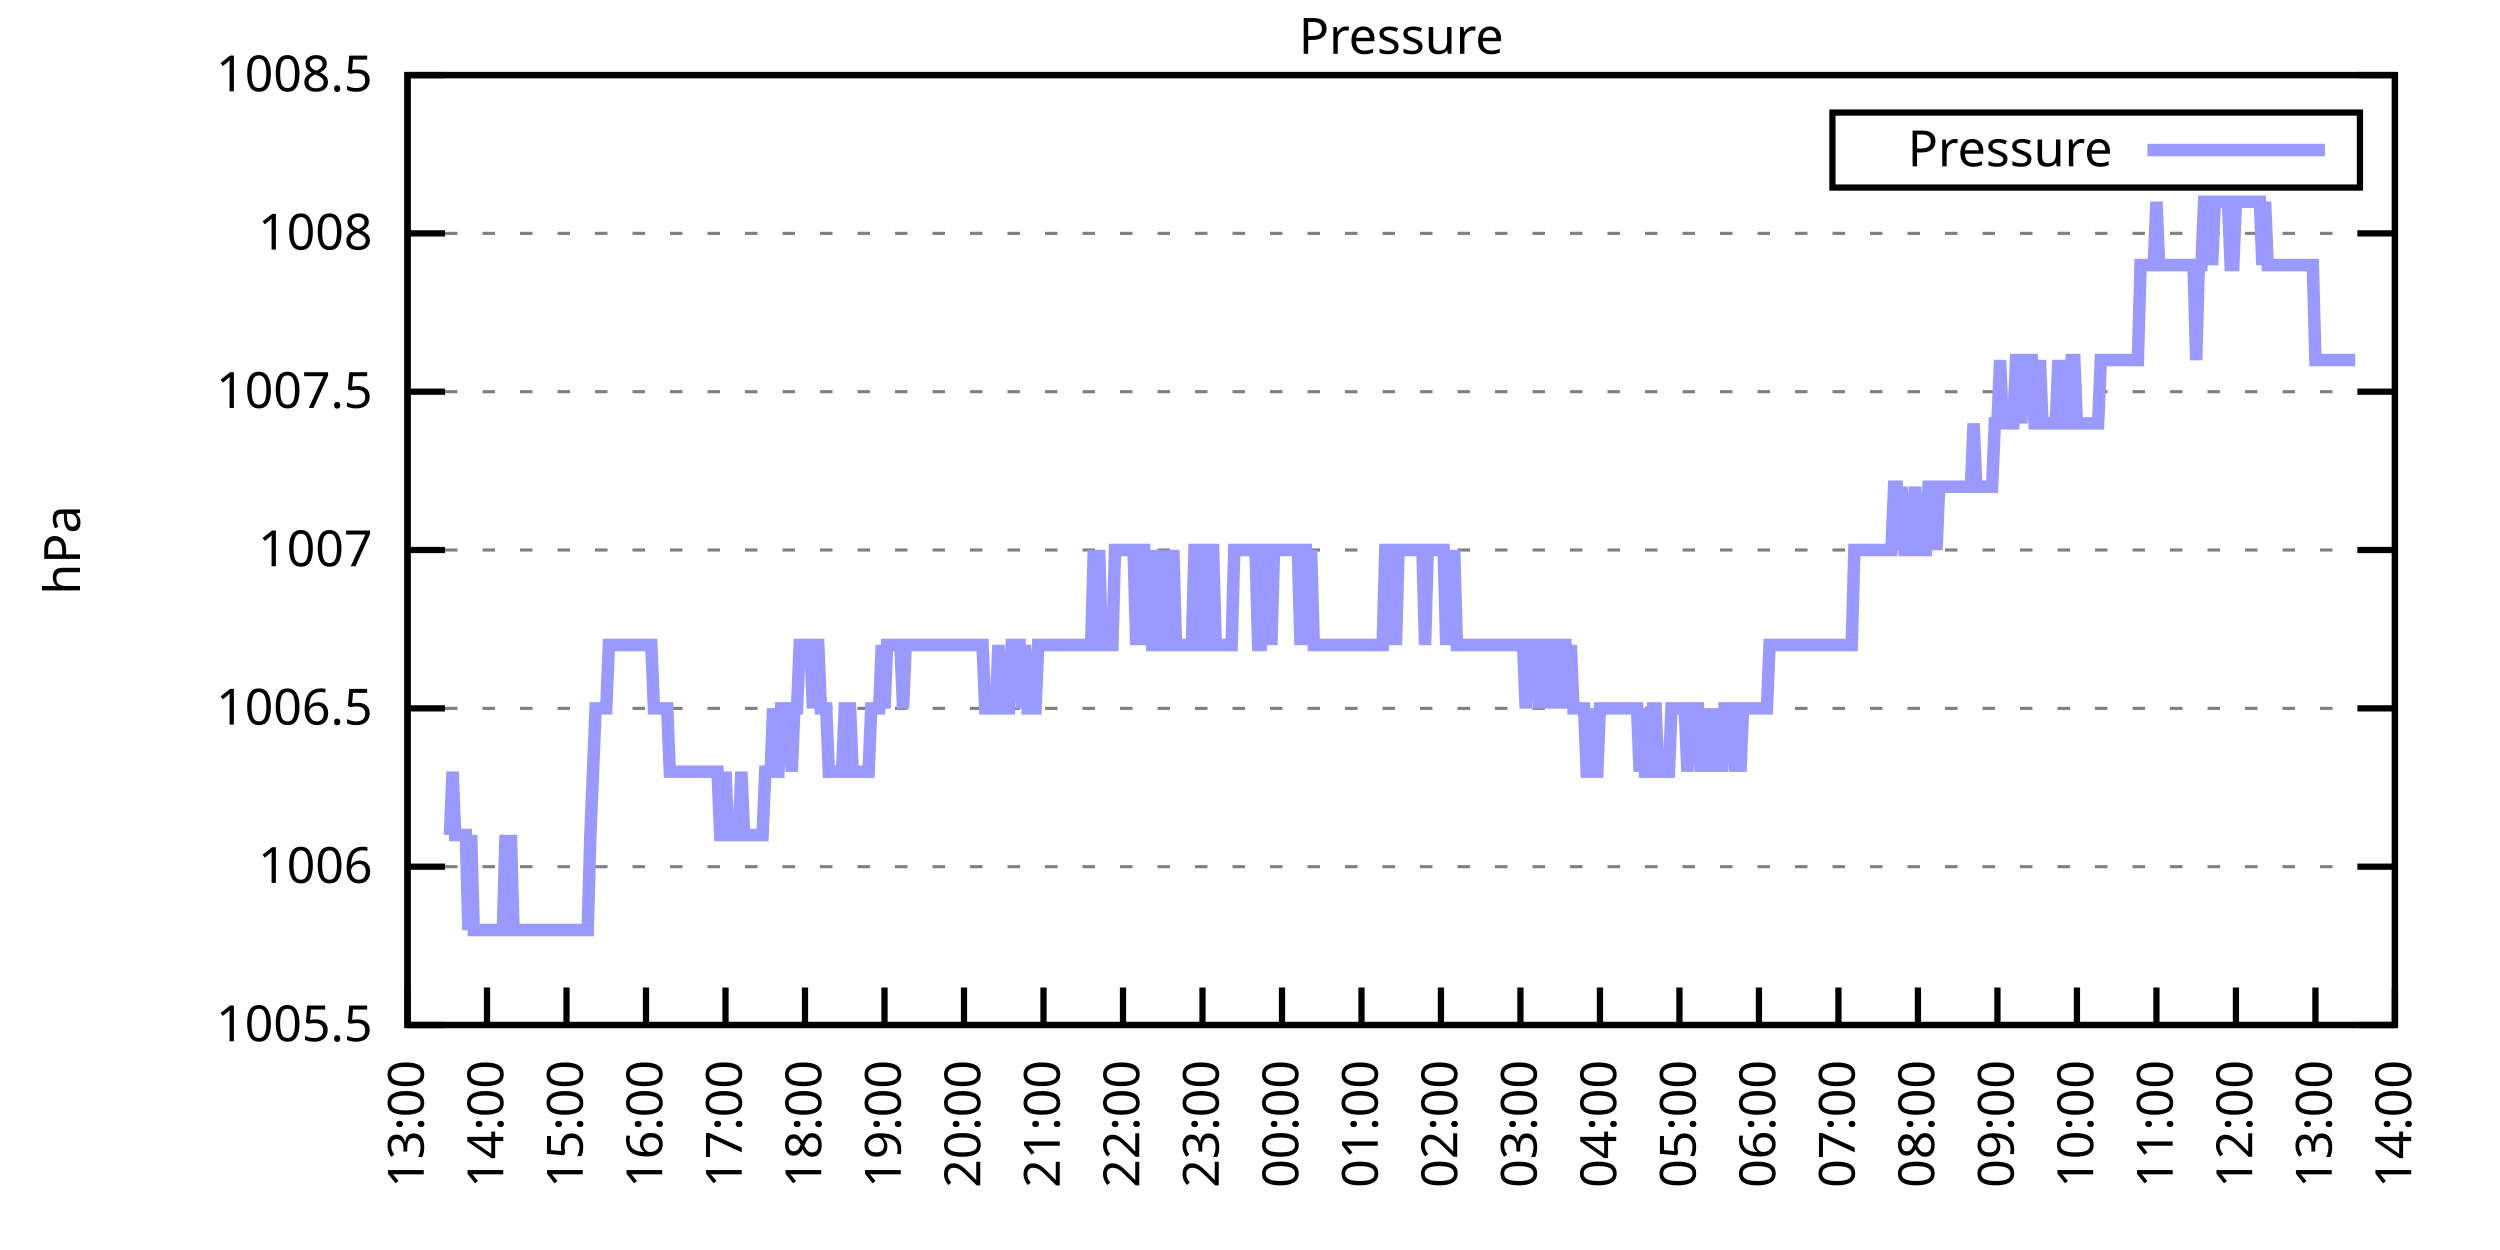
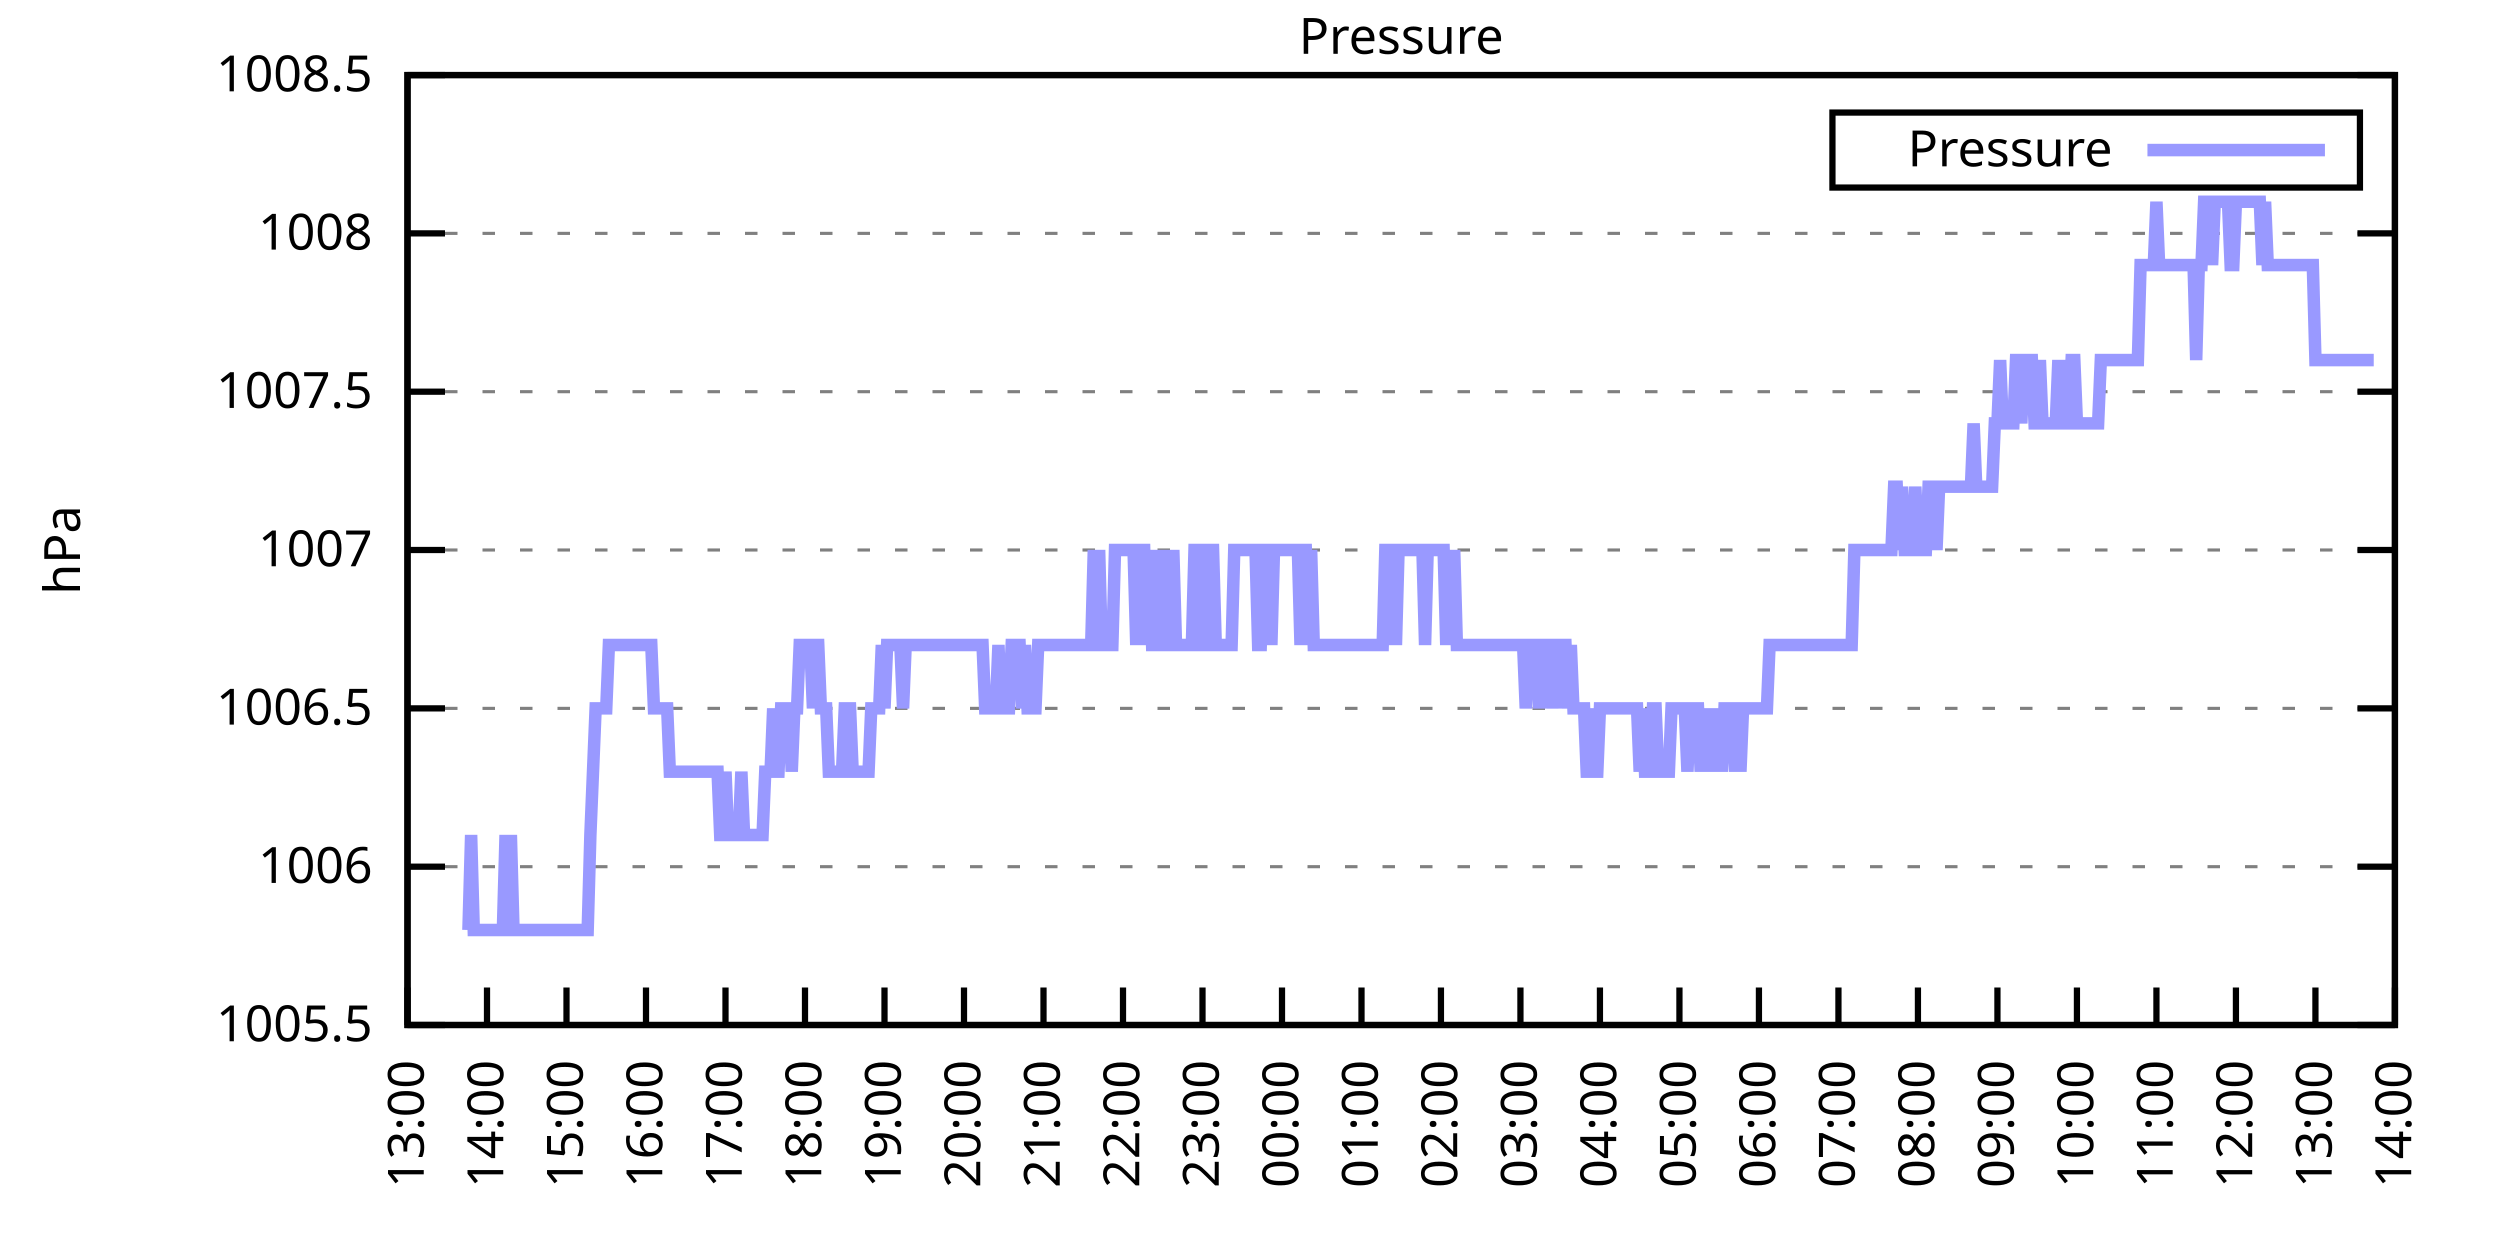
<svg xmlns="http://www.w3.org/2000/svg" xmlns:xlink="http://www.w3.org/1999/xlink" width="400" height="200" viewBox="0 0 400 200">
  <g id="gnuplot_canvas">
    <rect x="0" y="0" width="400" height="200" fill="none" />
    <defs>
      <circle id="gpDot" r="0.5" stroke-width="0.5" stroke="currentColor" />
      <path id="gpPt0" stroke-width="0.333" stroke="currentColor" d="M-1,0 h2 M0,-1 v2" />
      <path id="gpPt1" stroke-width="0.333" stroke="currentColor" d="M-1,-1 L1,1 M1,-1 L-1,1" />
      <path id="gpPt2" stroke-width="0.333" stroke="currentColor" d="M-1,0 L1,0 M0,-1 L0,1 M-1,-1 L1,1 M-1,1 L1,-1" />
      <rect id="gpPt3" stroke-width="0.333" stroke="currentColor" x="-1" y="-1" width="2" height="2" />
      <rect id="gpPt4" stroke-width="0.333" stroke="currentColor" fill="currentColor" x="-1" y="-1" width="2" height="2" />
      <circle id="gpPt5" stroke-width="0.333" stroke="currentColor" cx="0" cy="0" r="1" />
      <use xlink:href="#gpPt5" id="gpPt6" fill="currentColor" stroke="none" />
      <path id="gpPt7" stroke-width="0.333" stroke="currentColor" d="M0,-1.33 L-1.33,0.67 L1.33,0.67 z" />
      <use xlink:href="#gpPt7" id="gpPt8" fill="currentColor" stroke="none" />
      <use xlink:href="#gpPt7" id="gpPt9" stroke="currentColor" transform="rotate(180)" />
      <use xlink:href="#gpPt9" id="gpPt10" fill="currentColor" stroke="none" />
      <use xlink:href="#gpPt3" id="gpPt11" stroke="currentColor" transform="rotate(45)" />
      <use xlink:href="#gpPt11" id="gpPt12" fill="currentColor" stroke="none" />
      <path id="gpPt13" stroke-width="0.333" stroke="currentColor" d="M0,1.330 L1.265,0.411 L0.782,-1.067 L-0.782,-1.076 L-1.265,0.411 z" />
      <use xlink:href="#gpPt13" id="gpPt14" fill="currentColor" stroke="none" />
      <filter id="textbox" filterUnits="objectBoundingBox" x="0" y="0" height="1" width="1">
        <feFlood flood-color="white" flood-opacity="1" result="bgnd" />
        <feComposite in="SourceGraphic" in2="bgnd" operator="atop" />
      </filter>
      <filter id="greybox" filterUnits="objectBoundingBox" x="0" y="0" height="1" width="1">
        <feFlood flood-color="lightgrey" flood-opacity="1" result="grey" />
        <feComposite in="SourceGraphic" in2="grey" operator="atop" />
      </filter>
    </defs>
    <g fill="none" color="white" stroke="currentColor" stroke-width="1.00" stroke-linecap="butt" stroke-linejoin="miter">
</g>
    <g fill="none" color="black" stroke="currentColor" stroke-width="1.00" stroke-linecap="butt" stroke-linejoin="miter">
      <g stroke="none" shape-rendering="crispEdges">
        <polygon fill="rgb(255, 255, 255)" points="65.20,164.00 383.18,164.00 383.18,12.02 65.20,12.02 " />
      </g>
    </g>
    <g fill="none" color="black" stroke="currentColor" stroke-width="1.00" stroke-linecap="butt" stroke-linejoin="miter">
</g>
    <g fill="none" color="black" stroke="black" stroke-width="0.50" stroke-linecap="butt" stroke-linejoin="miter">
</g>
    <g fill="none" color="gray" stroke="currentColor" stroke-width="0.50" stroke-linecap="butt" stroke-linejoin="miter">
      <path stroke="gray" stroke-dasharray="2,4" class="gridline" d="M65.20,164.00 L383.19,164.00  " />
    </g>
    <g fill="none" color="gray" stroke="gray" stroke-width="1.00" stroke-linecap="butt" stroke-linejoin="miter">
</g>
    <g fill="none" color="black" stroke="currentColor" stroke-width="1.00" stroke-linecap="butt" stroke-linejoin="miter">
      <path stroke="black" d="M65.20,164.00 L71.20,164.00 M383.19,164.00 L377.19,164.00  " />
      <g transform="translate(59.60,166.60)" stroke="none" fill="black" font-family="Sans" font-size="8.00" text-anchor="end">
        <text>
          <tspan font-family="Sans"> 1005.5</tspan>
        </text>
      </g>
    </g>
    <g fill="none" color="black" stroke="currentColor" stroke-width="1.00" stroke-linecap="butt" stroke-linejoin="miter">
</g>
    <g fill="none" color="black" stroke="black" stroke-width="0.50" stroke-linecap="butt" stroke-linejoin="miter">
</g>
    <g fill="none" color="gray" stroke="currentColor" stroke-width="0.50" stroke-linecap="butt" stroke-linejoin="miter">
      <path stroke="gray" stroke-dasharray="2,4" class="gridline" d="M65.20,138.67 L383.19,138.67  " />
    </g>
    <g fill="none" color="gray" stroke="gray" stroke-width="1.00" stroke-linecap="butt" stroke-linejoin="miter">
</g>
    <g fill="none" color="black" stroke="currentColor" stroke-width="1.00" stroke-linecap="butt" stroke-linejoin="miter">
      <path stroke="black" d="M65.20,138.67 L71.20,138.67 M383.19,138.67 L377.19,138.67  " />
      <g transform="translate(59.60,141.27)" stroke="none" fill="black" font-family="Sans" font-size="8.00" text-anchor="end">
        <text>
          <tspan font-family="Sans"> 1006</tspan>
        </text>
      </g>
    </g>
    <g fill="none" color="black" stroke="currentColor" stroke-width="1.00" stroke-linecap="butt" stroke-linejoin="miter">
</g>
    <g fill="none" color="black" stroke="black" stroke-width="0.50" stroke-linecap="butt" stroke-linejoin="miter">
</g>
    <g fill="none" color="gray" stroke="currentColor" stroke-width="0.50" stroke-linecap="butt" stroke-linejoin="miter">
      <path stroke="gray" stroke-dasharray="2,4" class="gridline" d="M65.20,113.34 L383.19,113.34  " />
    </g>
    <g fill="none" color="gray" stroke="gray" stroke-width="1.00" stroke-linecap="butt" stroke-linejoin="miter">
</g>
    <g fill="none" color="black" stroke="currentColor" stroke-width="1.00" stroke-linecap="butt" stroke-linejoin="miter">
      <path stroke="black" d="M65.20,113.34 L71.20,113.34 M383.19,113.34 L377.19,113.34  " />
      <g transform="translate(59.60,115.94)" stroke="none" fill="black" font-family="Sans" font-size="8.00" text-anchor="end">
        <text>
          <tspan font-family="Sans"> 1006.5</tspan>
        </text>
      </g>
    </g>
    <g fill="none" color="black" stroke="currentColor" stroke-width="1.00" stroke-linecap="butt" stroke-linejoin="miter">
</g>
    <g fill="none" color="black" stroke="black" stroke-width="0.50" stroke-linecap="butt" stroke-linejoin="miter">
</g>
    <g fill="none" color="gray" stroke="currentColor" stroke-width="0.50" stroke-linecap="butt" stroke-linejoin="miter">
      <path stroke="gray" stroke-dasharray="2,4" class="gridline" d="M65.20,88.00 L383.19,88.00  " />
    </g>
    <g fill="none" color="gray" stroke="gray" stroke-width="1.00" stroke-linecap="butt" stroke-linejoin="miter">
</g>
    <g fill="none" color="black" stroke="currentColor" stroke-width="1.00" stroke-linecap="butt" stroke-linejoin="miter">
      <path stroke="black" d="M65.20,88.00 L71.20,88.00 M383.19,88.00 L377.19,88.00  " />
      <g transform="translate(59.60,90.60)" stroke="none" fill="black" font-family="Sans" font-size="8.00" text-anchor="end">
        <text>
          <tspan font-family="Sans"> 1007</tspan>
        </text>
      </g>
    </g>
    <g fill="none" color="black" stroke="currentColor" stroke-width="1.00" stroke-linecap="butt" stroke-linejoin="miter">
</g>
    <g fill="none" color="black" stroke="black" stroke-width="0.50" stroke-linecap="butt" stroke-linejoin="miter">
</g>
    <g fill="none" color="gray" stroke="currentColor" stroke-width="0.50" stroke-linecap="butt" stroke-linejoin="miter">
      <path stroke="gray" stroke-dasharray="2,4" class="gridline" d="M65.20,62.67 L383.19,62.67  " />
    </g>
    <g fill="none" color="gray" stroke="gray" stroke-width="1.00" stroke-linecap="butt" stroke-linejoin="miter">
</g>
    <g fill="none" color="black" stroke="currentColor" stroke-width="1.00" stroke-linecap="butt" stroke-linejoin="miter">
      <path stroke="black" d="M65.20,62.67 L71.20,62.67 M383.19,62.67 L377.19,62.67  " />
      <g transform="translate(59.60,65.27)" stroke="none" fill="black" font-family="Sans" font-size="8.00" text-anchor="end">
        <text>
          <tspan font-family="Sans"> 1007.5</tspan>
        </text>
      </g>
    </g>
    <g fill="none" color="black" stroke="currentColor" stroke-width="1.00" stroke-linecap="butt" stroke-linejoin="miter">
</g>
    <g fill="none" color="black" stroke="black" stroke-width="0.50" stroke-linecap="butt" stroke-linejoin="miter">
</g>
    <g fill="none" color="gray" stroke="currentColor" stroke-width="0.50" stroke-linecap="butt" stroke-linejoin="miter">
      <path stroke="gray" stroke-dasharray="2,4" class="gridline" d="M65.20,37.34 L383.19,37.34  " />
    </g>
    <g fill="none" color="gray" stroke="gray" stroke-width="1.00" stroke-linecap="butt" stroke-linejoin="miter">
</g>
    <g fill="none" color="black" stroke="currentColor" stroke-width="1.00" stroke-linecap="butt" stroke-linejoin="miter">
      <path stroke="black" d="M65.20,37.34 L71.20,37.34 M383.19,37.34 L377.19,37.34  " />
      <g transform="translate(59.60,39.94)" stroke="none" fill="black" font-family="Sans" font-size="8.00" text-anchor="end">
        <text>
          <tspan font-family="Sans"> 1008</tspan>
        </text>
      </g>
    </g>
    <g fill="none" color="black" stroke="currentColor" stroke-width="1.00" stroke-linecap="butt" stroke-linejoin="miter">
</g>
    <g fill="none" color="black" stroke="black" stroke-width="0.50" stroke-linecap="butt" stroke-linejoin="miter">
</g>
    <g fill="none" color="gray" stroke="currentColor" stroke-width="0.50" stroke-linecap="butt" stroke-linejoin="miter">
      <path stroke="gray" stroke-dasharray="2,4" class="gridline" d="M65.20,12.01 L383.19,12.01  " />
    </g>
    <g fill="none" color="gray" stroke="gray" stroke-width="1.00" stroke-linecap="butt" stroke-linejoin="miter">
</g>
    <g fill="none" color="black" stroke="currentColor" stroke-width="1.00" stroke-linecap="butt" stroke-linejoin="miter">
      <path stroke="black" d="M65.20,12.01 L71.20,12.01 M383.19,12.01 L377.19,12.01  " />
      <g transform="translate(59.60,14.61)" stroke="none" fill="black" font-family="Sans" font-size="8.00" text-anchor="end">
        <text>
          <tspan font-family="Sans"> 1008.5</tspan>
        </text>
      </g>
    </g>
    <g fill="none" color="black" stroke="currentColor" stroke-width="1.00" stroke-linecap="butt" stroke-linejoin="miter">
      <path stroke="black" d="M65.20,164.00 L65.20,158.00  " />
      <g transform="translate(67.80,169.60) rotate(270.00)" stroke="none" fill="black" font-family="Sans" font-size="8.00" text-anchor="end">
        <text>
          <tspan font-family="Sans">13:00</tspan>
        </text>
      </g>
    </g>
    <g fill="none" color="black" stroke="currentColor" stroke-width="1.00" stroke-linecap="butt" stroke-linejoin="miter">
      <path stroke="black" d="M77.92,164.00 L77.92,158.00  " />
      <g transform="translate(80.52,169.60) rotate(270.00)" stroke="none" fill="black" font-family="Sans" font-size="8.00" text-anchor="end">
        <text>
          <tspan font-family="Sans">14:00</tspan>
        </text>
      </g>
    </g>
    <g fill="none" color="black" stroke="currentColor" stroke-width="1.00" stroke-linecap="butt" stroke-linejoin="miter">
      <path stroke="black" d="M90.64,164.00 L90.64,158.00  " />
      <g transform="translate(93.24,169.60) rotate(270.00)" stroke="none" fill="black" font-family="Sans" font-size="8.00" text-anchor="end">
        <text>
          <tspan font-family="Sans">15:00</tspan>
        </text>
      </g>
    </g>
    <g fill="none" color="black" stroke="currentColor" stroke-width="1.00" stroke-linecap="butt" stroke-linejoin="miter">
      <path stroke="black" d="M103.36,164.00 L103.36,158.00  " />
      <g transform="translate(105.96,169.60) rotate(270.00)" stroke="none" fill="black" font-family="Sans" font-size="8.00" text-anchor="end">
        <text>
          <tspan font-family="Sans">16:00</tspan>
        </text>
      </g>
    </g>
    <g fill="none" color="black" stroke="currentColor" stroke-width="1.00" stroke-linecap="butt" stroke-linejoin="miter">
      <path stroke="black" d="M116.08,164.00 L116.08,158.00  " />
      <g transform="translate(118.68,169.60) rotate(270.00)" stroke="none" fill="black" font-family="Sans" font-size="8.00" text-anchor="end">
        <text>
          <tspan font-family="Sans">17:00</tspan>
        </text>
      </g>
    </g>
    <g fill="none" color="black" stroke="currentColor" stroke-width="1.00" stroke-linecap="butt" stroke-linejoin="miter">
      <path stroke="black" d="M128.80,164.00 L128.80,158.00  " />
      <g transform="translate(131.40,169.60) rotate(270.00)" stroke="none" fill="black" font-family="Sans" font-size="8.00" text-anchor="end">
        <text>
          <tspan font-family="Sans">18:00</tspan>
        </text>
      </g>
    </g>
    <g fill="none" color="black" stroke="currentColor" stroke-width="1.00" stroke-linecap="butt" stroke-linejoin="miter">
      <path stroke="black" d="M141.52,164.00 L141.52,158.00  " />
      <g transform="translate(144.12,169.60) rotate(270.00)" stroke="none" fill="black" font-family="Sans" font-size="8.00" text-anchor="end">
        <text>
          <tspan font-family="Sans">19:00</tspan>
        </text>
      </g>
    </g>
    <g fill="none" color="black" stroke="currentColor" stroke-width="1.00" stroke-linecap="butt" stroke-linejoin="miter">
      <path stroke="black" d="M154.24,164.00 L154.24,158.00  " />
      <g transform="translate(156.84,169.60) rotate(270.00)" stroke="none" fill="black" font-family="Sans" font-size="8.00" text-anchor="end">
        <text>
          <tspan font-family="Sans">20:00</tspan>
        </text>
      </g>
    </g>
    <g fill="none" color="black" stroke="currentColor" stroke-width="1.00" stroke-linecap="butt" stroke-linejoin="miter">
      <path stroke="black" d="M166.96,164.00 L166.96,158.00  " />
      <g transform="translate(169.56,169.60) rotate(270.00)" stroke="none" fill="black" font-family="Sans" font-size="8.00" text-anchor="end">
        <text>
          <tspan font-family="Sans">21:00</tspan>
        </text>
      </g>
    </g>
    <g fill="none" color="black" stroke="currentColor" stroke-width="1.00" stroke-linecap="butt" stroke-linejoin="miter">
      <path stroke="black" d="M179.68,164.00 L179.68,158.00  " />
      <g transform="translate(182.28,169.60) rotate(270.00)" stroke="none" fill="black" font-family="Sans" font-size="8.00" text-anchor="end">
        <text>
          <tspan font-family="Sans">22:00</tspan>
        </text>
      </g>
    </g>
    <g fill="none" color="black" stroke="currentColor" stroke-width="1.00" stroke-linecap="butt" stroke-linejoin="miter">
      <path stroke="black" d="M192.40,164.00 L192.40,158.00  " />
      <g transform="translate(195.00,169.60) rotate(270.00)" stroke="none" fill="black" font-family="Sans" font-size="8.00" text-anchor="end">
        <text>
          <tspan font-family="Sans">23:00</tspan>
        </text>
      </g>
    </g>
    <g fill="none" color="black" stroke="currentColor" stroke-width="1.00" stroke-linecap="butt" stroke-linejoin="miter">
      <path stroke="black" d="M205.12,164.00 L205.12,158.00  " />
      <g transform="translate(207.72,169.60) rotate(270.00)" stroke="none" fill="black" font-family="Sans" font-size="8.00" text-anchor="end">
        <text>
          <tspan font-family="Sans">00:00</tspan>
        </text>
      </g>
    </g>
    <g fill="none" color="black" stroke="currentColor" stroke-width="1.00" stroke-linecap="butt" stroke-linejoin="miter">
      <path stroke="black" d="M217.84,164.00 L217.84,158.00  " />
      <g transform="translate(220.44,169.60) rotate(270.00)" stroke="none" fill="black" font-family="Sans" font-size="8.00" text-anchor="end">
        <text>
          <tspan font-family="Sans">01:00</tspan>
        </text>
      </g>
    </g>
    <g fill="none" color="black" stroke="currentColor" stroke-width="1.00" stroke-linecap="butt" stroke-linejoin="miter">
      <path stroke="black" d="M230.55,164.00 L230.55,158.00  " />
      <g transform="translate(233.15,169.60) rotate(270.00)" stroke="none" fill="black" font-family="Sans" font-size="8.00" text-anchor="end">
        <text>
          <tspan font-family="Sans">02:00</tspan>
        </text>
      </g>
    </g>
    <g fill="none" color="black" stroke="currentColor" stroke-width="1.00" stroke-linecap="butt" stroke-linejoin="miter">
      <path stroke="black" d="M243.27,164.00 L243.27,158.00  " />
      <g transform="translate(245.87,169.60) rotate(270.00)" stroke="none" fill="black" font-family="Sans" font-size="8.00" text-anchor="end">
        <text>
          <tspan font-family="Sans">03:00</tspan>
        </text>
      </g>
    </g>
    <g fill="none" color="black" stroke="currentColor" stroke-width="1.00" stroke-linecap="butt" stroke-linejoin="miter">
      <path stroke="black" d="M255.99,164.00 L255.99,158.00  " />
      <g transform="translate(258.59,169.60) rotate(270.00)" stroke="none" fill="black" font-family="Sans" font-size="8.00" text-anchor="end">
        <text>
          <tspan font-family="Sans">04:00</tspan>
        </text>
      </g>
    </g>
    <g fill="none" color="black" stroke="currentColor" stroke-width="1.00" stroke-linecap="butt" stroke-linejoin="miter">
      <path stroke="black" d="M268.71,164.00 L268.71,158.00  " />
      <g transform="translate(271.31,169.60) rotate(270.00)" stroke="none" fill="black" font-family="Sans" font-size="8.00" text-anchor="end">
        <text>
          <tspan font-family="Sans">05:00</tspan>
        </text>
      </g>
    </g>
    <g fill="none" color="black" stroke="currentColor" stroke-width="1.00" stroke-linecap="butt" stroke-linejoin="miter">
      <path stroke="black" d="M281.43,164.00 L281.43,158.00  " />
      <g transform="translate(284.03,169.60) rotate(270.00)" stroke="none" fill="black" font-family="Sans" font-size="8.00" text-anchor="end">
        <text>
          <tspan font-family="Sans">06:00</tspan>
        </text>
      </g>
    </g>
    <g fill="none" color="black" stroke="currentColor" stroke-width="1.00" stroke-linecap="butt" stroke-linejoin="miter">
      <path stroke="black" d="M294.15,164.00 L294.15,158.00  " />
      <g transform="translate(296.75,169.60) rotate(270.00)" stroke="none" fill="black" font-family="Sans" font-size="8.00" text-anchor="end">
        <text>
          <tspan font-family="Sans">07:00</tspan>
        </text>
      </g>
    </g>
    <g fill="none" color="black" stroke="currentColor" stroke-width="1.00" stroke-linecap="butt" stroke-linejoin="miter">
      <path stroke="black" d="M306.87,164.00 L306.87,158.00  " />
      <g transform="translate(309.47,169.60) rotate(270.00)" stroke="none" fill="black" font-family="Sans" font-size="8.00" text-anchor="end">
        <text>
          <tspan font-family="Sans">08:00</tspan>
        </text>
      </g>
    </g>
    <g fill="none" color="black" stroke="currentColor" stroke-width="1.00" stroke-linecap="butt" stroke-linejoin="miter">
      <path stroke="black" d="M319.59,164.00 L319.59,158.00  " />
      <g transform="translate(322.19,169.60) rotate(270.00)" stroke="none" fill="black" font-family="Sans" font-size="8.00" text-anchor="end">
        <text>
          <tspan font-family="Sans">09:00</tspan>
        </text>
      </g>
    </g>
    <g fill="none" color="black" stroke="currentColor" stroke-width="1.00" stroke-linecap="butt" stroke-linejoin="miter">
      <path stroke="black" d="M332.31,164.00 L332.31,158.00  " />
      <g transform="translate(334.91,169.60) rotate(270.00)" stroke="none" fill="black" font-family="Sans" font-size="8.00" text-anchor="end">
        <text>
          <tspan font-family="Sans">10:00</tspan>
        </text>
      </g>
    </g>
    <g fill="none" color="black" stroke="currentColor" stroke-width="1.00" stroke-linecap="butt" stroke-linejoin="miter">
      <path stroke="black" d="M345.03,164.00 L345.03,158.00  " />
      <g transform="translate(347.63,169.60) rotate(270.00)" stroke="none" fill="black" font-family="Sans" font-size="8.00" text-anchor="end">
        <text>
          <tspan font-family="Sans">11:00</tspan>
        </text>
      </g>
    </g>
    <g fill="none" color="black" stroke="currentColor" stroke-width="1.00" stroke-linecap="butt" stroke-linejoin="miter">
      <path stroke="black" d="M357.75,164.00 L357.75,158.00  " />
      <g transform="translate(360.35,169.60) rotate(270.00)" stroke="none" fill="black" font-family="Sans" font-size="8.00" text-anchor="end">
        <text>
          <tspan font-family="Sans">12:00</tspan>
        </text>
      </g>
    </g>
    <g fill="none" color="black" stroke="currentColor" stroke-width="1.00" stroke-linecap="butt" stroke-linejoin="miter">
      <path stroke="black" d="M370.47,164.00 L370.47,158.00  " />
      <g transform="translate(373.07,169.60) rotate(270.00)" stroke="none" fill="black" font-family="Sans" font-size="8.00" text-anchor="end">
        <text>
          <tspan font-family="Sans">13:00</tspan>
        </text>
      </g>
    </g>
    <g fill="none" color="black" stroke="currentColor" stroke-width="1.00" stroke-linecap="butt" stroke-linejoin="miter">
      <path stroke="black" d="M383.19,164.00 L383.19,158.00  " />
      <g transform="translate(385.79,169.60) rotate(270.00)" stroke="none" fill="black" font-family="Sans" font-size="8.00" text-anchor="end">
        <text>
          <tspan font-family="Sans">14:00</tspan>
        </text>
      </g>
    </g>
    <g fill="none" color="black" stroke="currentColor" stroke-width="1.00" stroke-linecap="butt" stroke-linejoin="miter">
</g>
    <g fill="none" color="black" stroke="currentColor" stroke-width="1.00" stroke-linecap="butt" stroke-linejoin="miter">
      <path stroke="black" d="M65.20,12.01 L65.20,164.00 L383.19,164.00 L383.19,12.01 L65.20,12.01 Z  " />
    </g>
    <g fill="none" color="black" stroke="currentColor" stroke-width="1.00" stroke-linecap="butt" stroke-linejoin="miter">
</g>
    <g fill="none" color="black" stroke="currentColor" stroke-width="1.00" stroke-linecap="butt" stroke-linejoin="miter">
      <path stroke="black" d="M293.19,30.01 L293.19,18.01 L377.59,18.01 L377.59,30.01 L293.19,30.01 Z  " />
    </g>
    <g id="Pressure_plot_1">
      <g fill="none" color="white" stroke="black" stroke-width="2.00" stroke-linecap="butt" stroke-linejoin="miter">
</g>
      <g fill="none" color="black" stroke="currentColor" stroke-width="2.00" stroke-linecap="butt" stroke-linejoin="miter">
        <g transform="translate(337.99,26.61)" stroke="none" fill="black" font-family="Sans" font-size="8.00" text-anchor="end">
          <text>
            <tspan font-family="Sans">Pressure</tspan>
          </text>
        </g>
      </g>
      <g fill="none" color="black" stroke="currentColor" stroke-width="2.00" stroke-linecap="butt" stroke-linejoin="miter">
-         <path stroke="rgb(153, 153, 255)" d="M343.59,24.01 L371.99,24.01 M71.98,133.60 L72.41,123.47 L72.83,133.60 L73.26,133.60 L73.68,133.60 L74.10,133.60   L74.53,133.60 L74.95,148.80 L75.38,133.60 L75.80,148.80 L76.22,148.80 L76.65,148.80 L77.07,148.80 L77.50,148.80   L77.92,148.80 L78.34,148.80 L78.77,148.80 L79.19,148.80 L79.62,148.80 L80.04,148.80 L80.46,148.80 L80.89,133.60   L81.31,148.80 L81.74,133.60 L82.16,148.80 L82.58,148.80 L83.01,148.80 L83.43,148.80 L83.86,148.80 L84.28,148.80   L84.70,148.80 L85.13,148.80 L85.55,148.80 L85.98,148.80 L86.40,148.80 L86.82,148.80 L87.25,148.80 L87.67,148.80   L88.10,148.80 L88.52,148.80 L88.94,148.80 L89.37,148.80 L89.79,148.80 L90.22,148.80 L90.64,148.80 L91.06,148.80   L91.49,148.80 L91.91,148.80 L92.34,148.80 L92.76,148.80 L93.18,148.80 L93.61,148.80 L94.03,148.80 L94.46,133.60   L94.88,123.47 L95.30,113.34 L95.73,113.34 L96.15,113.34 L96.58,113.34 L97.00,113.34 L97.42,103.20 L97.85,103.20   L98.27,103.20 L98.69,103.20 L99.12,103.20 L99.54,103.20 L99.97,103.20 L100.39,103.20 L100.81,103.20 L101.24,103.20   L101.66,103.20 L102.09,103.20 L102.51,103.20 L102.93,103.20 L103.36,103.20 L103.78,103.20 L104.21,103.20 L104.63,113.34   L105.05,113.34 L105.48,113.34 L105.90,113.34 L106.33,113.34 L106.75,113.34 L107.17,123.47 L107.60,123.47 L108.02,123.47   L108.45,123.47 L108.87,123.47 L109.29,123.47 L109.72,123.47 L110.14,123.47 L110.57,123.47 L110.99,123.47 L111.41,123.47   L111.84,123.47 L112.26,123.47 L112.69,123.47 L113.11,123.47 L113.53,123.47 L113.96,123.47 L114.38,123.47 L114.81,123.47   L115.23,133.60 L115.65,133.60 L116.08,123.47 L116.50,133.60 L116.93,133.60 L117.35,133.60 L117.77,133.60 L118.20,133.60   L118.62,123.47 L119.05,133.60 L119.47,133.60 L119.89,133.60 L120.32,133.60 L120.74,133.60 L121.17,133.60 L121.59,133.60   L122.01,133.60 L122.44,123.47 L122.86,123.47 L123.29,123.47 L123.71,113.34 L124.13,123.47 L124.56,123.47 L124.98,113.34   L125.41,113.34 L125.83,113.34 L126.25,113.34 L126.68,123.47 L127.10,113.34 L127.53,113.34 L127.95,103.20 L128.37,103.20   L128.80,103.20 L129.22,103.20 L129.65,103.20 L130.07,113.34 L130.49,103.20 L130.92,103.20 L131.34,113.34 L131.77,113.34   L132.19,113.34 L132.61,123.47 L133.04,123.47 L133.46,123.47 L133.89,123.47 L134.31,123.47 L134.73,123.47 L135.16,113.34   L135.58,113.34 L136.01,113.34 L136.43,123.47 L136.85,123.47 L137.28,123.47 L137.70,123.47 L138.13,123.47 L138.55,123.47   L138.97,123.47 L139.40,113.34 L139.82,113.34 L140.25,113.34 L140.67,113.34 L141.09,103.20 L141.52,113.34 L141.94,103.20   L142.37,103.20 L142.79,103.20 L143.21,103.20 L143.64,103.20 L144.06,103.20 L144.49,113.34 L144.91,103.20 L145.33,103.20   L145.76,103.20 L146.18,103.20 L146.61,103.20 L147.03,103.20 L147.45,103.20 L147.88,103.20 L148.30,103.20 L148.73,103.20   L149.15,103.20 L149.57,103.20 L150.00,103.20 L150.42,103.20 L150.85,103.20 L151.27,103.20 L151.69,103.20 L152.12,103.20   L152.54,103.20 L152.97,103.20 L153.39,103.20 L153.81,103.20 L154.24,103.20 L154.66,103.20 L155.09,103.20 L155.51,103.20   L155.93,103.20 L156.36,103.20 L156.78,103.20 L157.21,103.20 L157.63,113.34 L158.05,113.34 L158.48,113.34 L158.90,113.34   L159.33,113.34 L159.75,103.20 L160.17,113.34 L160.60,113.34 L161.02,113.34 L161.44,113.34 L161.87,103.20 L162.29,103.20   L162.72,103.20 L163.14,103.20 L163.56,113.34 L163.99,103.20 L164.41,113.34 L164.84,113.34 L165.26,113.34 L165.68,113.34   L166.11,103.20 L166.53,103.20 L166.96,103.20 L167.38,103.20 L167.80,103.20 L168.23,103.20 L168.65,103.20 L169.08,103.20   L169.50,103.20 L169.92,103.20 L170.35,103.20 L170.77,103.20 L171.20,103.20 L171.62,103.20 L172.04,103.20 L172.47,103.20   L172.89,103.20 L173.32,103.20 L173.74,103.20 L174.16,103.20 L174.59,103.20 L175.01,88.00 L175.44,103.20 L175.86,88.00   L176.28,103.20 L176.71,103.20 L177.13,103.20 L177.56,103.20 L177.98,103.20 L178.40,88.00 L178.83,88.00 L179.25,88.00   L179.68,88.00 L180.10,88.00 L180.52,88.00 L180.95,88.00 L181.37,88.00 L181.80,103.20 L182.22,88.00 L182.64,88.00   L183.07,88.00 L183.49,103.20 L183.92,88.00 L184.34,103.20 L184.76,103.20 L185.19,88.00 L185.61,103.20 L186.04,88.00   L186.46,103.20 L186.88,103.20 L187.31,103.20 L187.73,88.00 L188.16,103.20 L188.58,103.20 L189.00,103.20 L189.43,103.20   L189.85,103.20 L190.28,103.20 L190.70,103.20 L191.12,88.00 L191.55,88.00 L191.97,103.20 L192.40,103.20 L192.82,103.20   L193.24,88.00 L193.67,88.00 L194.09,88.00 L194.52,103.20 L194.94,103.20 L195.36,103.20 L195.79,103.20 L196.21,103.20   L196.64,103.20 L197.06,103.20 L197.48,88.00 L197.91,88.00 L198.33,88.00 L198.76,88.00 L199.18,88.00 L199.60,88.00   L200.03,88.00 L200.45,88.00 L200.88,88.00 L201.30,103.20 L201.72,103.20 L202.15,88.00 L202.57,88.00 L203.00,88.00   L203.42,103.20 L203.84,88.00 L204.27,88.00 L204.69,88.00 L205.12,88.00 L205.54,88.00 L205.96,88.00 L206.39,88.00   L206.81,88.00 L207.24,88.00 L207.66,88.00 L208.08,103.20 L208.51,88.00 L208.93,88.00 L209.36,103.20 L209.78,88.00   L210.20,103.20 L210.63,103.20 L211.05,103.20 L211.48,103.20 L211.90,103.20 L212.32,103.20 L212.75,103.20 L213.17,103.20   L213.60,103.20 L214.02,103.20 L214.44,103.20 L214.87,103.20 L215.29,103.20 L215.72,103.20 L216.14,103.20 L216.56,103.20   L216.99,103.20 L217.41,103.20 L217.84,103.20 L218.26,103.20 L218.68,103.20 L219.11,103.20 L219.53,103.20 L219.96,103.20   L220.38,103.20 L220.80,103.20 L221.23,103.20 L221.65,88.00 L222.08,88.00 L222.50,103.20 L222.92,88.00 L223.35,103.20   L223.77,88.00 L224.20,88.00 L224.62,88.00 L225.04,88.00 L225.47,88.00 L225.89,88.00 L226.31,88.00 L226.74,88.00   L227.16,88.00 L227.59,88.00 L228.01,103.20 L228.43,88.00 L228.86,88.00 L229.28,88.00 L229.71,88.00 L230.13,88.00   L230.55,88.00 L230.98,88.00 L231.40,103.20 L231.83,88.00 L232.25,103.20 L232.67,88.00 L233.10,103.20 L233.52,103.20   L233.95,103.20 L234.37,103.20 L234.79,103.20 L235.22,103.20 L235.64,103.20 L236.07,103.20 L236.49,103.20 L236.91,103.20   L237.34,103.20 L237.76,103.20 L238.19,103.20 L238.61,103.20 L239.03,103.20 L239.46,103.20 L239.88,103.20 L240.31,103.20   L240.73,103.20 L241.15,103.20 L241.58,103.20 L242.00,103.20 L242.43,103.20 L242.85,103.20 L243.27,103.20 L243.70,103.20   L244.12,113.34 L244.55,103.20 L244.97,103.20 L245.39,103.20 L245.82,103.20 L246.24,113.34 L246.67,103.20 L247.09,113.34   L247.51,103.20 L247.94,103.20 L248.36,113.34 L248.79,103.20 L249.21,113.34 L249.63,103.20 L250.06,103.20 L250.48,103.20   L250.91,113.34 L251.33,103.20 L251.75,113.34 L252.18,113.34 L252.60,113.34 L253.03,113.34 L253.45,113.34 L253.87,123.47   L254.30,123.47 L254.72,113.34 L255.15,123.47 L255.57,123.47 L255.99,113.34 L256.42,113.34 L256.84,113.34 L257.27,113.34   L257.69,113.34 L258.11,113.34 L258.54,113.34 L258.96,113.34 L259.39,113.34 L259.81,113.34 L260.23,113.34 L260.66,113.34   L261.08,113.34 L261.51,113.34 L261.93,113.34 L262.35,123.47 L262.78,113.34 L263.20,123.47 L263.63,123.47 L264.05,123.47   L264.47,113.34 L264.90,113.34 L265.32,123.47 L265.75,123.47 L266.17,123.47 L266.59,123.47 L267.02,123.47 L267.44,113.34   L267.87,113.34 L268.29,113.34 L268.71,113.34 L269.14,113.34 L269.56,113.34 L269.99,123.47 L270.41,113.34 L270.83,113.34   L271.26,113.34 L271.68,113.34 L272.11,123.47 L272.53,113.34 L272.95,123.47 L273.38,113.34 L273.80,123.47 L274.23,113.34   L274.65,123.47 L275.07,113.34 L275.50,123.47 L275.92,113.34 L276.35,113.34 L276.77,113.34 L277.19,113.34 L277.62,123.47   L278.04,113.34 L278.47,123.47 L278.89,113.34 L279.31,113.34 L279.74,113.34 L280.16,113.34 L280.59,113.34 L281.01,113.34   L281.43,113.34 L281.86,113.34 L282.28,113.34 L282.71,113.34 L283.13,103.20 L283.55,103.20 L283.98,103.20 L284.40,103.20   L284.83,103.20 L285.25,103.20 L285.67,103.20 L286.10,103.20 L286.52,103.20 L286.95,103.20 L287.37,103.20 L287.79,103.20   L288.22,103.20 L288.64,103.20 L289.06,103.20 L289.49,103.20 L289.91,103.20 L290.34,103.20 L290.76,103.20 L291.18,103.20   L291.61,103.20 L292.03,103.20 L292.46,103.20 L292.88,103.20 L293.30,103.20 L293.73,103.20 L294.15,103.20 L294.58,103.20   L295.00,103.20 L295.42,103.20 L295.85,103.20 L296.27,103.20 L296.70,88.00 L297.12,88.00 L297.54,88.00 L297.97,88.00   L298.39,88.00 L298.82,88.00 L299.24,88.00 L299.66,88.00 L300.09,88.00 L300.51,88.00 L300.94,88.00 L301.36,88.00   L301.78,88.00 L302.21,88.00 L302.63,88.00 L303.06,77.87 L303.48,77.87 L303.90,88.00 L304.33,77.87 L304.75,88.00   L305.18,88.00 L305.60,88.00 L306.02,88.00 L306.45,77.87 L306.87,88.00 L307.30,88.00 L307.72,88.00 L308.14,88.00   L308.57,77.87 L308.99,77.87 L309.42,77.87 L309.84,88.00 L310.26,77.87 L310.69,77.87 L311.11,77.87 L311.54,77.87   L311.96,77.87 L312.38,77.87 L312.81,77.87 L313.23,77.87 L313.66,77.87 L314.08,77.87 L314.50,77.87 L314.93,77.87   L315.35,77.87 L315.78,67.74 L316.20,77.87 L316.62,77.87 L317.05,77.87 L317.47,77.87 L317.90,77.87 L318.32,77.87   L318.74,77.87 L319.17,67.74 L319.59,67.74 L320.02,57.61 L320.44,67.74 L320.86,67.74 L321.29,67.74 L321.71,67.74   L322.14,67.74 L322.56,57.61 L322.98,57.61 L323.41,67.74 L323.83,57.61 L324.26,57.61 L324.68,57.61 L325.10,57.61   L325.53,67.74 L325.95,67.74 L326.38,57.61 L326.80,67.74 L327.22,67.74 L327.65,67.74 L328.07,67.74 L328.50,67.74   L328.92,67.74 L329.34,57.61 L329.77,67.74 L330.19,57.61 L330.62,67.74 L331.04,67.74 L331.46,57.61 L331.89,57.61   L332.31,67.74 L332.74,67.74 L333.16,67.74 L333.58,67.74 L334.01,67.74 L334.43,67.74 L334.86,67.74 L335.28,67.74   L335.70,67.74 L336.13,57.61 L336.55,57.61 L336.98,57.61 L337.40,57.61 L337.82,57.61 L338.25,57.61 L338.67,57.61   L339.10,57.61 L339.52,57.61 L339.94,57.61 L340.37,57.61 L340.79,57.61 L341.22,57.61 L341.64,57.61 L342.06,57.61   L342.49,42.41 L342.91,42.41 L343.34,42.41 L343.76,42.41 L344.18,42.41 L344.61,42.41 L345.03,32.28 L345.46,42.41   L345.88,42.41 L346.30,42.41 L346.73,42.41 L347.15,42.41 L347.58,42.41 L348.00,42.41 L348.42,42.41 L348.85,42.41   L349.27,42.41 L349.70,42.41 L350.12,42.41 L350.54,42.41 L350.97,42.41 L351.39,57.61 L351.81,42.41 L352.24,42.41   L352.66,32.28 L353.09,32.28 L353.51,32.28 L353.93,42.41 L354.36,32.28 L354.78,32.28 L355.21,32.28 L355.63,32.28   L356.05,32.28 L356.48,32.28 L356.90,42.41 L357.33,42.41 L357.75,32.28 L358.17,32.28 L358.60,32.28 L359.02,32.28   L359.45,32.28 L359.87,32.28 L360.29,32.28 L360.72,32.28 L361.14,32.28 L361.57,32.28 L361.99,42.41 L362.41,32.28   L362.84,42.41 L363.26,42.41 L363.69,42.41 L364.11,42.41 L364.53,42.41 L364.96,42.41 L365.38,42.41 L365.81,42.41   L366.23,42.41 L366.65,42.41 L367.08,42.41 L367.50,42.41 L367.93,42.41 L368.35,42.41 L368.77,42.41 L369.20,42.41   L369.62,42.41 L370.05,42.41 L370.47,57.61 L370.89,57.61 L371.32,57.61 L371.74,57.61 L372.17,57.61 L372.59,57.61   L373.01,57.61 L373.44,57.61 L373.86,57.61 L374.29,57.61 L374.71,57.61 L375.13,57.61 L375.56,57.61 L375.98,57.61   L376.41,57.61 L376.83,57.61  " />
+         <path stroke="rgb(153, 153, 255)" d="M343.59,24.01 L371.99,24.01 M74.95,148.80 L75.38,133.60 L75.80,148.80 L76.22,148.80 L76.65,148.80 L77.07,148.80   L77.50,148.80 L77.92,148.80 L78.34,148.80 L78.77,148.80 L79.19,148.80 L79.62,148.80 L80.04,148.80 L80.46,148.80   L80.89,133.60 L81.31,148.80 L81.74,133.60 L82.16,148.80 L82.58,148.80 L83.01,148.80 L83.43,148.80 L83.86,148.80   L84.28,148.80 L84.70,148.80 L85.13,148.80 L85.55,148.80 L85.98,148.80 L86.40,148.80 L86.82,148.80 L87.25,148.80   L87.67,148.80 L88.10,148.80 L88.52,148.80 L88.94,148.80 L89.37,148.80 L89.79,148.80 L90.22,148.80 L90.64,148.80   L91.06,148.80 L91.49,148.80 L91.91,148.80 L92.34,148.80 L92.76,148.80 L93.18,148.80 L93.61,148.80 L94.03,148.80   L94.46,133.60 L94.88,123.47 L95.30,113.34 L95.73,113.34 L96.15,113.34 L96.58,113.34 L97.00,113.34 L97.42,103.20   L97.85,103.20 L98.27,103.20 L98.69,103.20 L99.12,103.20 L99.54,103.20 L99.97,103.20 L100.39,103.20 L100.81,103.20   L101.24,103.20 L101.66,103.20 L102.09,103.20 L102.51,103.20 L102.93,103.20 L103.36,103.20 L103.78,103.20 L104.21,103.20   L104.63,113.34 L105.05,113.34 L105.48,113.34 L105.90,113.34 L106.33,113.34 L106.75,113.34 L107.17,123.47 L107.60,123.47   L108.02,123.47 L108.45,123.47 L108.87,123.47 L109.29,123.47 L109.72,123.47 L110.14,123.47 L110.57,123.47 L110.99,123.47   L111.41,123.47 L111.84,123.47 L112.26,123.47 L112.69,123.47 L113.11,123.47 L113.53,123.47 L113.96,123.47 L114.38,123.47   L114.81,123.47 L115.23,133.60 L115.65,133.60 L116.08,123.47 L116.50,133.60 L116.93,133.60 L117.35,133.60 L117.77,133.60   L118.20,133.60 L118.62,123.47 L119.05,133.60 L119.47,133.60 L119.89,133.60 L120.32,133.60 L120.74,133.60 L121.17,133.60   L121.59,133.60 L122.01,133.60 L122.44,123.47 L122.86,123.47 L123.29,123.47 L123.71,113.34 L124.13,123.47 L124.56,123.47   L124.98,113.34 L125.41,113.34 L125.83,113.34 L126.25,113.34 L126.68,123.47 L127.10,113.34 L127.53,113.34 L127.95,103.20   L128.37,103.20 L128.80,103.20 L129.22,103.20 L129.65,103.20 L130.07,113.34 L130.49,103.20 L130.92,103.20 L131.34,113.34   L131.77,113.34 L132.19,113.34 L132.61,123.47 L133.04,123.47 L133.46,123.47 L133.89,123.47 L134.31,123.47 L134.73,123.47   L135.16,113.34 L135.58,113.34 L136.01,113.34 L136.43,123.47 L136.85,123.47 L137.28,123.47 L137.70,123.47 L138.13,123.47   L138.55,123.47 L138.97,123.47 L139.40,113.34 L139.82,113.34 L140.25,113.34 L140.67,113.34 L141.09,103.20 L141.52,113.34   L141.94,103.20 L142.37,103.20 L142.79,103.20 L143.21,103.20 L143.64,103.20 L144.06,103.20 L144.49,113.34 L144.91,103.20   L145.33,103.20 L145.76,103.20 L146.18,103.20 L146.61,103.20 L147.03,103.20 L147.45,103.20 L147.88,103.20 L148.30,103.20   L148.73,103.20 L149.15,103.20 L149.57,103.20 L150.00,103.20 L150.42,103.20 L150.85,103.20 L151.27,103.20 L151.69,103.20   L152.12,103.20 L152.54,103.20 L152.97,103.20 L153.39,103.20 L153.81,103.20 L154.24,103.20 L154.66,103.20 L155.09,103.20   L155.51,103.20 L155.93,103.20 L156.36,103.20 L156.78,103.20 L157.21,103.20 L157.63,113.34 L158.05,113.34 L158.48,113.34   L158.90,113.34 L159.33,113.34 L159.75,103.20 L160.17,113.34 L160.60,113.34 L161.02,113.34 L161.44,113.34 L161.87,103.20   L162.29,103.20 L162.72,103.20 L163.14,103.20 L163.56,113.34 L163.99,103.20 L164.41,113.34 L164.84,113.34 L165.26,113.34   L165.68,113.34 L166.11,103.20 L166.53,103.20 L166.96,103.20 L167.38,103.20 L167.80,103.20 L168.23,103.20 L168.65,103.20   L169.08,103.20 L169.50,103.20 L169.92,103.20 L170.35,103.20 L170.77,103.20 L171.20,103.20 L171.62,103.20 L172.04,103.20   L172.47,103.20 L172.89,103.20 L173.32,103.20 L173.74,103.20 L174.16,103.20 L174.59,103.20 L175.01,88.00 L175.44,103.20   L175.86,88.00 L176.28,103.20 L176.71,103.20 L177.13,103.20 L177.56,103.20 L177.98,103.20 L178.40,88.00 L178.83,88.00   L179.25,88.00 L179.68,88.00 L180.10,88.00 L180.52,88.00 L180.95,88.00 L181.37,88.00 L181.80,103.20 L182.22,88.00   L182.64,88.00 L183.07,88.00 L183.49,103.20 L183.92,88.00 L184.34,103.20 L184.76,103.20 L185.19,88.00 L185.61,103.20   L186.04,88.00 L186.46,103.20 L186.88,103.20 L187.31,103.20 L187.73,88.00 L188.16,103.20 L188.58,103.20 L189.00,103.20   L189.43,103.20 L189.85,103.20 L190.28,103.20 L190.70,103.20 L191.12,88.00 L191.55,88.00 L191.97,103.20 L192.40,103.20   L192.82,103.20 L193.24,88.00 L193.67,88.00 L194.09,88.00 L194.52,103.20 L194.94,103.20 L195.36,103.20 L195.79,103.20   L196.21,103.20 L196.64,103.20 L197.06,103.20 L197.48,88.00 L197.91,88.00 L198.33,88.00 L198.76,88.00 L199.18,88.00   L199.60,88.00 L200.03,88.00 L200.45,88.00 L200.88,88.00 L201.30,103.20 L201.72,103.20 L202.15,88.00 L202.57,88.00   L203.00,88.00 L203.42,103.20 L203.84,88.00 L204.27,88.00 L204.69,88.00 L205.12,88.00 L205.54,88.00 L205.96,88.00   L206.39,88.00 L206.81,88.00 L207.24,88.00 L207.66,88.00 L208.08,103.20 L208.51,88.00 L208.93,88.00 L209.36,103.20   L209.78,88.00 L210.20,103.20 L210.63,103.20 L211.05,103.20 L211.48,103.20 L211.90,103.20 L212.32,103.20 L212.75,103.20   L213.17,103.20 L213.60,103.20 L214.02,103.20 L214.44,103.20 L214.87,103.20 L215.29,103.20 L215.72,103.20 L216.14,103.20   L216.56,103.20 L216.99,103.20 L217.41,103.20 L217.84,103.20 L218.26,103.20 L218.68,103.20 L219.11,103.20 L219.53,103.20   L219.96,103.20 L220.38,103.20 L220.80,103.20 L221.23,103.20 L221.65,88.00 L222.08,88.00 L222.50,103.20 L222.92,88.00   L223.35,103.20 L223.77,88.00 L224.20,88.00 L224.62,88.00 L225.04,88.00 L225.47,88.00 L225.89,88.00 L226.31,88.00   L226.74,88.00 L227.16,88.00 L227.59,88.00 L228.01,103.20 L228.43,88.00 L228.86,88.00 L229.28,88.00 L229.71,88.00   L230.13,88.00 L230.55,88.00 L230.98,88.00 L231.40,103.20 L231.83,88.00 L232.25,103.20 L232.67,88.00 L233.10,103.20   L233.52,103.20 L233.95,103.20 L234.37,103.20 L234.79,103.20 L235.22,103.20 L235.64,103.20 L236.07,103.20 L236.49,103.20   L236.91,103.20 L237.34,103.20 L237.76,103.20 L238.19,103.20 L238.61,103.20 L239.03,103.20 L239.46,103.20 L239.88,103.20   L240.31,103.20 L240.73,103.20 L241.15,103.20 L241.58,103.20 L242.00,103.20 L242.43,103.20 L242.85,103.20 L243.27,103.20   L243.70,103.20 L244.12,113.34 L244.55,103.20 L244.97,103.20 L245.39,103.20 L245.82,103.20 L246.24,113.34 L246.67,103.20   L247.09,113.34 L247.51,103.20 L247.94,103.20 L248.36,113.34 L248.79,103.20 L249.21,113.34 L249.63,103.20 L250.06,103.20   L250.48,103.20 L250.91,113.34 L251.33,103.20 L251.75,113.34 L252.18,113.34 L252.60,113.34 L253.03,113.34 L253.45,113.34   L253.87,123.47 L254.30,123.47 L254.72,113.34 L255.15,123.47 L255.57,123.47 L255.99,113.34 L256.42,113.34 L256.84,113.34   L257.27,113.34 L257.69,113.34 L258.11,113.34 L258.54,113.34 L258.96,113.34 L259.39,113.34 L259.81,113.34 L260.23,113.34   L260.66,113.34 L261.08,113.34 L261.51,113.34 L261.93,113.34 L262.35,123.47 L262.78,113.34 L263.20,123.47 L263.63,123.47   L264.05,123.47 L264.47,113.34 L264.90,113.34 L265.32,123.47 L265.75,123.47 L266.17,123.47 L266.59,123.47 L267.02,123.47   L267.44,113.34 L267.87,113.34 L268.29,113.34 L268.71,113.34 L269.14,113.34 L269.56,113.34 L269.99,123.47 L270.41,113.34   L270.83,113.34 L271.26,113.34 L271.68,113.34 L272.11,123.47 L272.53,113.34 L272.95,123.47 L273.38,113.34 L273.80,123.47   L274.23,113.34 L274.65,123.47 L275.07,113.34 L275.50,123.47 L275.92,113.34 L276.35,113.34 L276.77,113.34 L277.19,113.34   L277.62,123.47 L278.04,113.34 L278.47,123.47 L278.89,113.34 L279.31,113.34 L279.74,113.34 L280.16,113.34 L280.59,113.34   L281.01,113.34 L281.43,113.34 L281.86,113.34 L282.28,113.34 L282.71,113.34 L283.13,103.20 L283.55,103.20 L283.98,103.20   L284.40,103.20 L284.83,103.20 L285.25,103.20 L285.67,103.20 L286.10,103.20 L286.52,103.20 L286.95,103.20 L287.37,103.20   L287.79,103.20 L288.22,103.20 L288.64,103.20 L289.06,103.20 L289.49,103.20 L289.91,103.20 L290.34,103.20 L290.76,103.20   L291.18,103.20 L291.61,103.20 L292.03,103.20 L292.46,103.20 L292.88,103.20 L293.30,103.20 L293.73,103.20 L294.15,103.20   L294.58,103.20 L295.00,103.20 L295.42,103.20 L295.85,103.20 L296.27,103.20 L296.70,88.00 L297.12,88.00 L297.54,88.00   L297.97,88.00 L298.39,88.00 L298.82,88.00 L299.24,88.00 L299.66,88.00 L300.09,88.00 L300.51,88.00 L300.94,88.00   L301.36,88.00 L301.78,88.00 L302.21,88.00 L302.63,88.00 L303.06,77.87 L303.48,77.87 L303.90,88.00 L304.33,77.87   L304.75,88.00 L305.18,88.00 L305.60,88.00 L306.02,88.00 L306.45,77.87 L306.87,88.00 L307.30,88.00 L307.72,88.00   L308.14,88.00 L308.57,77.87 L308.99,77.87 L309.42,77.87 L309.84,88.00 L310.26,77.87 L310.69,77.87 L311.11,77.87   L311.54,77.87 L311.96,77.87 L312.38,77.87 L312.81,77.87 L313.23,77.87 L313.66,77.87 L314.08,77.87 L314.50,77.87   L314.93,77.87 L315.35,77.87 L315.78,67.74 L316.20,77.87 L316.62,77.87 L317.05,77.87 L317.47,77.87 L317.90,77.87   L318.32,77.87 L318.74,77.87 L319.17,67.74 L319.59,67.74 L320.02,57.61 L320.44,67.74 L320.86,67.74 L321.29,67.74   L321.71,67.74 L322.14,67.74 L322.56,57.61 L322.98,57.61 L323.41,67.74 L323.83,57.61 L324.26,57.61 L324.68,57.61   L325.10,57.61 L325.53,67.74 L325.95,67.74 L326.38,57.61 L326.80,67.74 L327.22,67.74 L327.65,67.74 L328.07,67.74   L328.50,67.74 L328.92,67.74 L329.34,57.61 L329.77,67.74 L330.19,57.61 L330.62,67.74 L331.04,67.74 L331.46,57.61   L331.89,57.61 L332.31,67.74 L332.74,67.74 L333.16,67.74 L333.58,67.74 L334.01,67.74 L334.43,67.74 L334.86,67.74   L335.28,67.74 L335.70,67.74 L336.13,57.61 L336.55,57.61 L336.98,57.61 L337.40,57.61 L337.82,57.61 L338.25,57.61   L338.67,57.61 L339.10,57.61 L339.52,57.61 L339.94,57.61 L340.37,57.61 L340.79,57.61 L341.22,57.61 L341.64,57.61   L342.06,57.61 L342.49,42.41 L342.91,42.41 L343.34,42.41 L343.76,42.41 L344.18,42.41 L344.61,42.41 L345.03,32.28   L345.46,42.41 L345.88,42.41 L346.30,42.41 L346.73,42.41 L347.15,42.41 L347.58,42.41 L348.00,42.41 L348.42,42.41   L348.85,42.41 L349.27,42.41 L349.70,42.41 L350.12,42.41 L350.54,42.41 L350.97,42.41 L351.39,57.61 L351.81,42.41   L352.24,42.41 L352.66,32.28 L353.09,32.28 L353.51,32.28 L353.93,42.41 L354.36,32.28 L354.78,32.28 L355.21,32.28   L355.63,32.28 L356.05,32.28 L356.48,32.28 L356.90,42.41 L357.33,42.41 L357.75,32.28 L358.17,32.28 L358.60,32.28   L359.02,32.28 L359.45,32.28 L359.87,32.28 L360.29,32.28 L360.72,32.28 L361.14,32.28 L361.57,32.28 L361.99,42.41   L362.41,32.28 L362.84,42.41 L363.26,42.41 L363.69,42.41 L364.11,42.41 L364.53,42.41 L364.96,42.41 L365.38,42.41   L365.81,42.41 L366.23,42.41 L366.65,42.41 L367.08,42.41 L367.50,42.41 L367.93,42.41 L368.35,42.41 L368.77,42.41   L369.20,42.41 L369.62,42.41 L370.05,42.41 L370.47,57.61 L370.89,57.61 L371.32,57.61 L371.74,57.61 L372.17,57.61   L372.59,57.61 L373.01,57.61 L373.44,57.61 L373.86,57.61 L374.29,57.61 L374.71,57.61 L375.13,57.61 L375.56,57.61   L375.98,57.61 L376.41,57.61 L376.83,57.61 L377.25,57.61 L377.68,57.61 L378.10,57.61 L378.53,57.61 L378.95,57.61   L379.37,57.61 L379.80,57.61  " />
      </g>
    </g>
    <g fill="none" color="black" stroke="currentColor" stroke-width="2.00" stroke-linecap="butt" stroke-linejoin="miter">
</g>
    <g fill="none" color="black" stroke="black" stroke-width="1.00" stroke-linecap="butt" stroke-linejoin="miter">
</g>
    <g fill="none" color="black" stroke="currentColor" stroke-width="1.00" stroke-linecap="butt" stroke-linejoin="miter">
      <path stroke="black" d="M65.20,12.01 L65.20,164.00 L383.19,164.00 L383.19,12.01 L65.20,12.01 Z  " />
      <g transform="translate(12.80,88.01) rotate(270.00)" stroke="none" fill="black" font-family="Sans" font-size="8.00" text-anchor="middle">
        <text>
          <tspan font-family="Sans">hPa</tspan>
        </text>
      </g>
    </g>
    <g fill="none" color="black" stroke="currentColor" stroke-width="1.00" stroke-linecap="butt" stroke-linejoin="miter">
</g>
    <g fill="none" color="black" stroke="currentColor" stroke-width="1.00" stroke-linecap="butt" stroke-linejoin="miter">
      <g transform="translate(224.19,8.61)" stroke="none" fill="black" font-family="Sans" font-size="8.00" text-anchor="middle">
        <text>
          <tspan font-family="Sans">Pressure</tspan>
        </text>
      </g>
    </g>
    <g fill="none" color="black" stroke="currentColor" stroke-width="1.00" stroke-linecap="butt" stroke-linejoin="miter">
</g>
  </g>
</svg>
